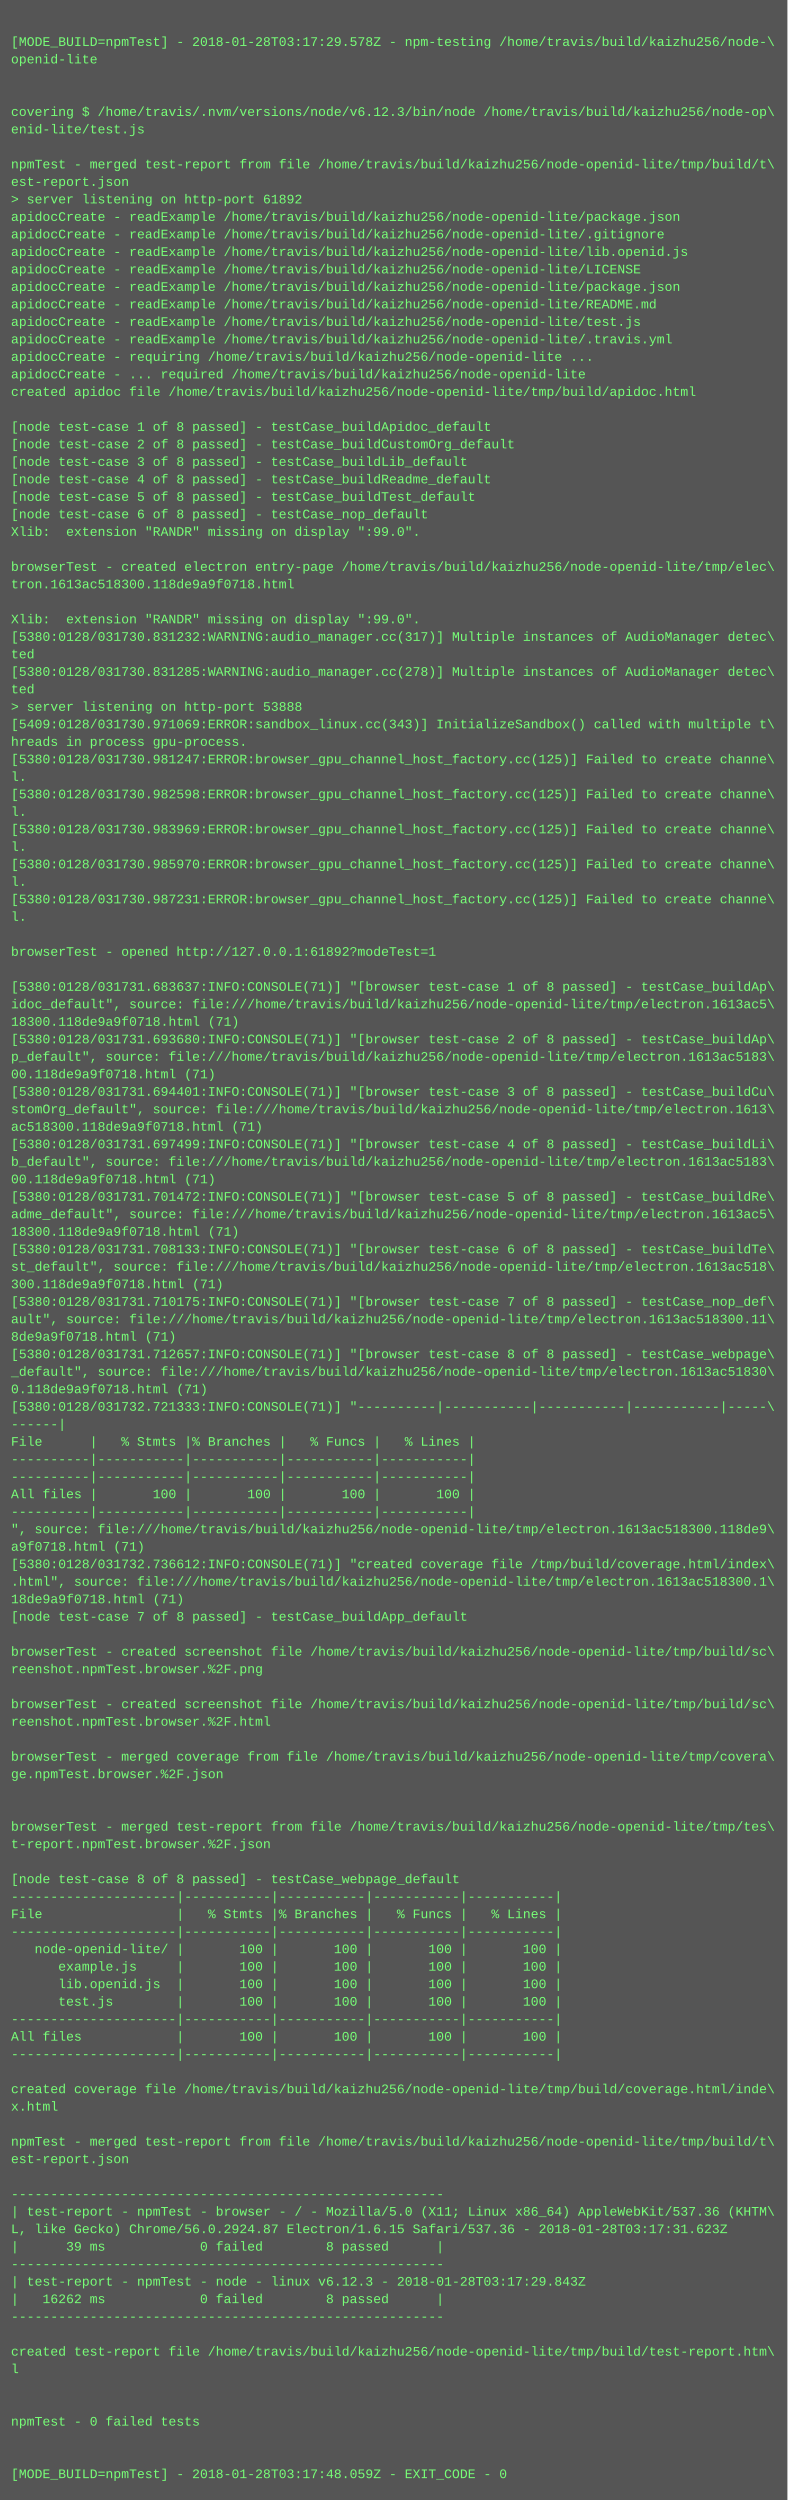
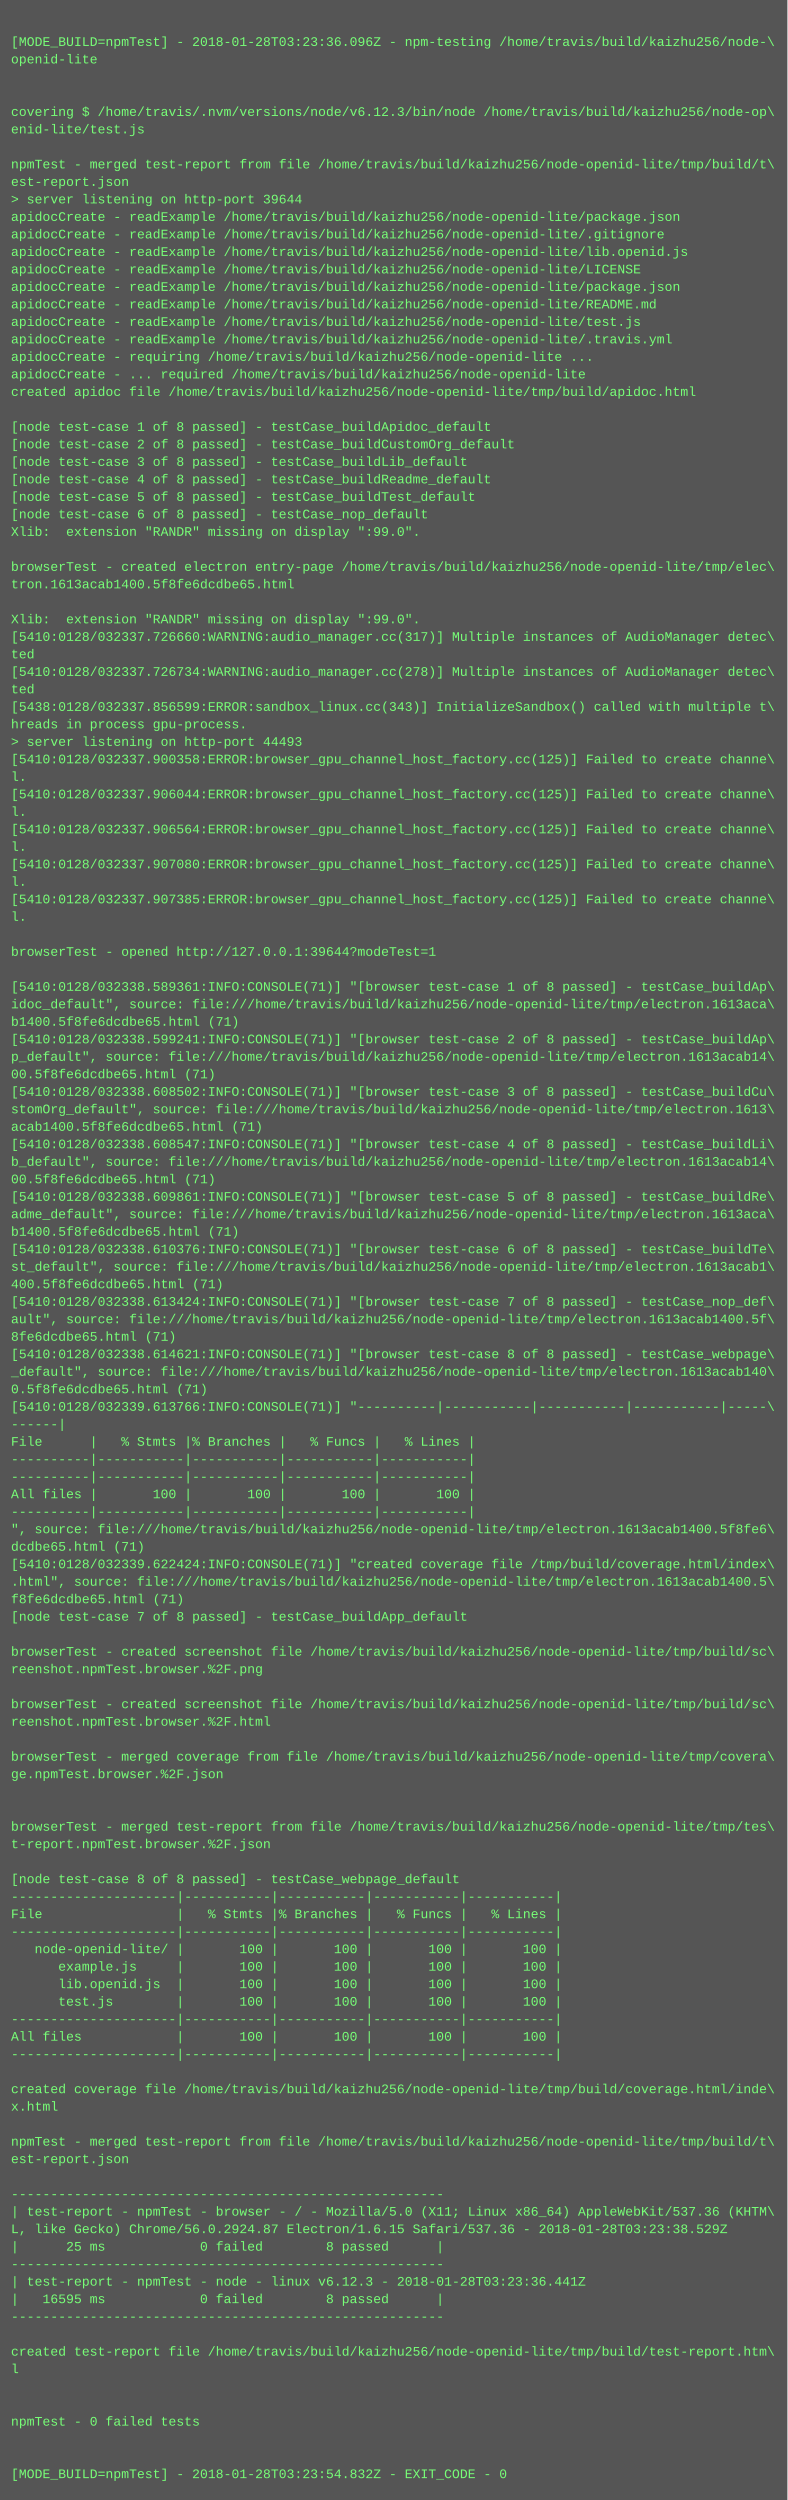
<svg xmlns="http://www.w3.org/2000/svg" height="2286" width="720">
  <rect height="2286" fill="#555" width="720" />
  <text fill="#7f7" font-family="Courier New" font-size="12" xml:space="preserve">
    <tspan x="10" y="26" />
-     <tspan x="10" y="42">[MODE_BUILD=npmTest] - 2018-01-28T03:17:29.578Z - npm-testing /home/travis/build/kaizhu256/node-\</tspan>
+     <tspan x="10" y="42">[MODE_BUILD=npmTest] - 2018-01-28T03:23:36.096Z - npm-testing /home/travis/build/kaizhu256/node-\</tspan>
    <tspan x="10" y="58">openid-lite</tspan>
    <tspan x="10" y="74" />
    <tspan x="10" y="90" />
    <tspan x="10" y="106">covering $ /home/travis/.nvm/versions/node/v6.12.3/bin/node /home/travis/build/kaizhu256/node-op\</tspan>
    <tspan x="10" y="122">enid-lite/test.js</tspan>
    <tspan x="10" y="138" />
    <tspan x="10" y="154">npmTest - merged test-report from file /home/travis/build/kaizhu256/node-openid-lite/tmp/build/t\</tspan>
    <tspan x="10" y="170">est-report.json</tspan>
-     <tspan x="10" y="186">&gt; server listening on http-port 61892</tspan>
+     <tspan x="10" y="186">&gt; server listening on http-port 39644</tspan>
    <tspan x="10" y="202">apidocCreate - readExample /home/travis/build/kaizhu256/node-openid-lite/package.json</tspan>
    <tspan x="10" y="218">apidocCreate - readExample /home/travis/build/kaizhu256/node-openid-lite/.gitignore</tspan>
    <tspan x="10" y="234">apidocCreate - readExample /home/travis/build/kaizhu256/node-openid-lite/lib.openid.js</tspan>
    <tspan x="10" y="250">apidocCreate - readExample /home/travis/build/kaizhu256/node-openid-lite/LICENSE</tspan>
    <tspan x="10" y="266">apidocCreate - readExample /home/travis/build/kaizhu256/node-openid-lite/package.json</tspan>
    <tspan x="10" y="282">apidocCreate - readExample /home/travis/build/kaizhu256/node-openid-lite/README.md</tspan>
    <tspan x="10" y="298">apidocCreate - readExample /home/travis/build/kaizhu256/node-openid-lite/test.js</tspan>
    <tspan x="10" y="314">apidocCreate - readExample /home/travis/build/kaizhu256/node-openid-lite/.travis.yml</tspan>
    <tspan x="10" y="330">apidocCreate - requiring /home/travis/build/kaizhu256/node-openid-lite ...</tspan>
    <tspan x="10" y="346">apidocCreate - ... required /home/travis/build/kaizhu256/node-openid-lite</tspan>
    <tspan x="10" y="362">created apidoc file /home/travis/build/kaizhu256/node-openid-lite/tmp/build/apidoc.html</tspan>
    <tspan x="10" y="378" />
    <tspan x="10" y="394">[node test-case 1 of 8 passed] - testCase_buildApidoc_default</tspan>
    <tspan x="10" y="410">[node test-case 2 of 8 passed] - testCase_buildCustomOrg_default</tspan>
    <tspan x="10" y="426">[node test-case 3 of 8 passed] - testCase_buildLib_default</tspan>
    <tspan x="10" y="442">[node test-case 4 of 8 passed] - testCase_buildReadme_default</tspan>
    <tspan x="10" y="458">[node test-case 5 of 8 passed] - testCase_buildTest_default</tspan>
    <tspan x="10" y="474">[node test-case 6 of 8 passed] - testCase_nop_default</tspan>
    <tspan x="10" y="490">Xlib:  extension "RANDR" missing on display ":99.0".</tspan>
    <tspan x="10" y="506" />
    <tspan x="10" y="522">browserTest - created electron entry-page /home/travis/build/kaizhu256/node-openid-lite/tmp/elec\</tspan>
-     <tspan x="10" y="538">tron.1613ac518300.118de9a9f0718.html</tspan>
+     <tspan x="10" y="538">tron.1613acab1400.5f8fe6dcdbe65.html</tspan>
    <tspan x="10" y="554" />
    <tspan x="10" y="570">Xlib:  extension "RANDR" missing on display ":99.0".</tspan>
-     <tspan x="10" y="586">[5380:0128/031730.831232:WARNING:audio_manager.cc(317)] Multiple instances of AudioManager detec\</tspan>
+     <tspan x="10" y="586">[5410:0128/032337.726660:WARNING:audio_manager.cc(317)] Multiple instances of AudioManager detec\</tspan>
    <tspan x="10" y="602">ted</tspan>
-     <tspan x="10" y="618">[5380:0128/031730.831285:WARNING:audio_manager.cc(278)] Multiple instances of AudioManager detec\</tspan>
+     <tspan x="10" y="618">[5410:0128/032337.726734:WARNING:audio_manager.cc(278)] Multiple instances of AudioManager detec\</tspan>
    <tspan x="10" y="634">ted</tspan>
-     <tspan x="10" y="650">&gt; server listening on http-port 53888</tspan>
-     <tspan x="10" y="666">[5409:0128/031730.971069:ERROR:sandbox_linux.cc(343)] InitializeSandbox() called with multiple t\</tspan>
-     <tspan x="10" y="682">hreads in process gpu-process. </tspan>
-     <tspan x="10" y="698">[5380:0128/031730.981247:ERROR:browser_gpu_channel_host_factory.cc(125)] Failed to create channe\</tspan>
+     <tspan x="10" y="650">[5438:0128/032337.856599:ERROR:sandbox_linux.cc(343)] InitializeSandbox() called with multiple t\</tspan>
+     <tspan x="10" y="666">hreads in process gpu-process. </tspan>
+     <tspan x="10" y="682">&gt; server listening on http-port 44493</tspan>
+     <tspan x="10" y="698">[5410:0128/032337.900358:ERROR:browser_gpu_channel_host_factory.cc(125)] Failed to create channe\</tspan>
    <tspan x="10" y="714">l.</tspan>
-     <tspan x="10" y="730">[5380:0128/031730.982598:ERROR:browser_gpu_channel_host_factory.cc(125)] Failed to create channe\</tspan>
+     <tspan x="10" y="730">[5410:0128/032337.906044:ERROR:browser_gpu_channel_host_factory.cc(125)] Failed to create channe\</tspan>
    <tspan x="10" y="746">l.</tspan>
-     <tspan x="10" y="762">[5380:0128/031730.983969:ERROR:browser_gpu_channel_host_factory.cc(125)] Failed to create channe\</tspan>
+     <tspan x="10" y="762">[5410:0128/032337.906564:ERROR:browser_gpu_channel_host_factory.cc(125)] Failed to create channe\</tspan>
    <tspan x="10" y="778">l.</tspan>
-     <tspan x="10" y="794">[5380:0128/031730.985970:ERROR:browser_gpu_channel_host_factory.cc(125)] Failed to create channe\</tspan>
+     <tspan x="10" y="794">[5410:0128/032337.907080:ERROR:browser_gpu_channel_host_factory.cc(125)] Failed to create channe\</tspan>
    <tspan x="10" y="810">l.</tspan>
-     <tspan x="10" y="826">[5380:0128/031730.987231:ERROR:browser_gpu_channel_host_factory.cc(125)] Failed to create channe\</tspan>
+     <tspan x="10" y="826">[5410:0128/032337.907385:ERROR:browser_gpu_channel_host_factory.cc(125)] Failed to create channe\</tspan>
    <tspan x="10" y="842">l.</tspan>
    <tspan x="10" y="858" />
-     <tspan x="10" y="874">browserTest - opened http://127.0.0.1:61892?modeTest=1</tspan>
+     <tspan x="10" y="874">browserTest - opened http://127.0.0.1:39644?modeTest=1</tspan>
    <tspan x="10" y="890" />
-     <tspan x="10" y="906">[5380:0128/031731.683637:INFO:CONSOLE(71)] "[browser test-case 1 of 8 passed] - testCase_buildAp\</tspan>
-     <tspan x="10" y="922">idoc_default", source: file:///home/travis/build/kaizhu256/node-openid-lite/tmp/electron.1613ac5\</tspan>
-     <tspan x="10" y="938">18300.118de9a9f0718.html (71)</tspan>
-     <tspan x="10" y="954">[5380:0128/031731.693680:INFO:CONSOLE(71)] "[browser test-case 2 of 8 passed] - testCase_buildAp\</tspan>
-     <tspan x="10" y="970">p_default", source: file:///home/travis/build/kaizhu256/node-openid-lite/tmp/electron.1613ac5183\</tspan>
-     <tspan x="10" y="986">00.118de9a9f0718.html (71)</tspan>
-     <tspan x="10" y="1002">[5380:0128/031731.694401:INFO:CONSOLE(71)] "[browser test-case 3 of 8 passed] - testCase_buildCu\</tspan>
+     <tspan x="10" y="906">[5410:0128/032338.589361:INFO:CONSOLE(71)] "[browser test-case 1 of 8 passed] - testCase_buildAp\</tspan>
+     <tspan x="10" y="922">idoc_default", source: file:///home/travis/build/kaizhu256/node-openid-lite/tmp/electron.1613aca\</tspan>
+     <tspan x="10" y="938">b1400.5f8fe6dcdbe65.html (71)</tspan>
+     <tspan x="10" y="954">[5410:0128/032338.599241:INFO:CONSOLE(71)] "[browser test-case 2 of 8 passed] - testCase_buildAp\</tspan>
+     <tspan x="10" y="970">p_default", source: file:///home/travis/build/kaizhu256/node-openid-lite/tmp/electron.1613acab14\</tspan>
+     <tspan x="10" y="986">00.5f8fe6dcdbe65.html (71)</tspan>
+     <tspan x="10" y="1002">[5410:0128/032338.608502:INFO:CONSOLE(71)] "[browser test-case 3 of 8 passed] - testCase_buildCu\</tspan>
    <tspan x="10" y="1018">stomOrg_default", source: file:///home/travis/build/kaizhu256/node-openid-lite/tmp/electron.1613\</tspan>
-     <tspan x="10" y="1034">ac518300.118de9a9f0718.html (71)</tspan>
-     <tspan x="10" y="1050">[5380:0128/031731.697499:INFO:CONSOLE(71)] "[browser test-case 4 of 8 passed] - testCase_buildLi\</tspan>
-     <tspan x="10" y="1066">b_default", source: file:///home/travis/build/kaizhu256/node-openid-lite/tmp/electron.1613ac5183\</tspan>
-     <tspan x="10" y="1082">00.118de9a9f0718.html (71)</tspan>
-     <tspan x="10" y="1098">[5380:0128/031731.701472:INFO:CONSOLE(71)] "[browser test-case 5 of 8 passed] - testCase_buildRe\</tspan>
-     <tspan x="10" y="1114">adme_default", source: file:///home/travis/build/kaizhu256/node-openid-lite/tmp/electron.1613ac5\</tspan>
-     <tspan x="10" y="1130">18300.118de9a9f0718.html (71)</tspan>
-     <tspan x="10" y="1146">[5380:0128/031731.708133:INFO:CONSOLE(71)] "[browser test-case 6 of 8 passed] - testCase_buildTe\</tspan>
-     <tspan x="10" y="1162">st_default", source: file:///home/travis/build/kaizhu256/node-openid-lite/tmp/electron.1613ac518\</tspan>
-     <tspan x="10" y="1178">300.118de9a9f0718.html (71)</tspan>
-     <tspan x="10" y="1194">[5380:0128/031731.710175:INFO:CONSOLE(71)] "[browser test-case 7 of 8 passed] - testCase_nop_def\</tspan>
-     <tspan x="10" y="1210">ault", source: file:///home/travis/build/kaizhu256/node-openid-lite/tmp/electron.1613ac518300.11\</tspan>
-     <tspan x="10" y="1226">8de9a9f0718.html (71)</tspan>
-     <tspan x="10" y="1242">[5380:0128/031731.712657:INFO:CONSOLE(71)] "[browser test-case 8 of 8 passed] - testCase_webpage\</tspan>
-     <tspan x="10" y="1258">_default", source: file:///home/travis/build/kaizhu256/node-openid-lite/tmp/electron.1613ac51830\</tspan>
-     <tspan x="10" y="1274">0.118de9a9f0718.html (71)</tspan>
-     <tspan x="10" y="1290">[5380:0128/031732.721333:INFO:CONSOLE(71)] "----------|-----------|-----------|-----------|-----\</tspan>
+     <tspan x="10" y="1034">acab1400.5f8fe6dcdbe65.html (71)</tspan>
+     <tspan x="10" y="1050">[5410:0128/032338.608547:INFO:CONSOLE(71)] "[browser test-case 4 of 8 passed] - testCase_buildLi\</tspan>
+     <tspan x="10" y="1066">b_default", source: file:///home/travis/build/kaizhu256/node-openid-lite/tmp/electron.1613acab14\</tspan>
+     <tspan x="10" y="1082">00.5f8fe6dcdbe65.html (71)</tspan>
+     <tspan x="10" y="1098">[5410:0128/032338.609861:INFO:CONSOLE(71)] "[browser test-case 5 of 8 passed] - testCase_buildRe\</tspan>
+     <tspan x="10" y="1114">adme_default", source: file:///home/travis/build/kaizhu256/node-openid-lite/tmp/electron.1613aca\</tspan>
+     <tspan x="10" y="1130">b1400.5f8fe6dcdbe65.html (71)</tspan>
+     <tspan x="10" y="1146">[5410:0128/032338.610376:INFO:CONSOLE(71)] "[browser test-case 6 of 8 passed] - testCase_buildTe\</tspan>
+     <tspan x="10" y="1162">st_default", source: file:///home/travis/build/kaizhu256/node-openid-lite/tmp/electron.1613acab1\</tspan>
+     <tspan x="10" y="1178">400.5f8fe6dcdbe65.html (71)</tspan>
+     <tspan x="10" y="1194">[5410:0128/032338.613424:INFO:CONSOLE(71)] "[browser test-case 7 of 8 passed] - testCase_nop_def\</tspan>
+     <tspan x="10" y="1210">ault", source: file:///home/travis/build/kaizhu256/node-openid-lite/tmp/electron.1613acab1400.5f\</tspan>
+     <tspan x="10" y="1226">8fe6dcdbe65.html (71)</tspan>
+     <tspan x="10" y="1242">[5410:0128/032338.614621:INFO:CONSOLE(71)] "[browser test-case 8 of 8 passed] - testCase_webpage\</tspan>
+     <tspan x="10" y="1258">_default", source: file:///home/travis/build/kaizhu256/node-openid-lite/tmp/electron.1613acab140\</tspan>
+     <tspan x="10" y="1274">0.5f8fe6dcdbe65.html (71)</tspan>
+     <tspan x="10" y="1290">[5410:0128/032339.613766:INFO:CONSOLE(71)] "----------|-----------|-----------|-----------|-----\</tspan>
    <tspan x="10" y="1306">------|</tspan>
    <tspan x="10" y="1322">File      |   % Stmts |% Branches |   % Funcs |   % Lines |</tspan>
    <tspan x="10" y="1338">----------|-----------|-----------|-----------|-----------|</tspan>
    <tspan x="10" y="1354">----------|-----------|-----------|-----------|-----------|</tspan>
    <tspan x="10" y="1370">All files |       100 |       100 |       100 |       100 |</tspan>
    <tspan x="10" y="1386">----------|-----------|-----------|-----------|-----------|</tspan>
-     <tspan x="10" y="1402">", source: file:///home/travis/build/kaizhu256/node-openid-lite/tmp/electron.1613ac518300.118de9\</tspan>
-     <tspan x="10" y="1418">a9f0718.html (71)</tspan>
-     <tspan x="10" y="1434">[5380:0128/031732.736612:INFO:CONSOLE(71)] "created coverage file /tmp/build/coverage.html/index\</tspan>
-     <tspan x="10" y="1450">.html", source: file:///home/travis/build/kaizhu256/node-openid-lite/tmp/electron.1613ac518300.1\</tspan>
-     <tspan x="10" y="1466">18de9a9f0718.html (71)</tspan>
+     <tspan x="10" y="1402">", source: file:///home/travis/build/kaizhu256/node-openid-lite/tmp/electron.1613acab1400.5f8fe6\</tspan>
+     <tspan x="10" y="1418">dcdbe65.html (71)</tspan>
+     <tspan x="10" y="1434">[5410:0128/032339.622424:INFO:CONSOLE(71)] "created coverage file /tmp/build/coverage.html/index\</tspan>
+     <tspan x="10" y="1450">.html", source: file:///home/travis/build/kaizhu256/node-openid-lite/tmp/electron.1613acab1400.5\</tspan>
+     <tspan x="10" y="1466">f8fe6dcdbe65.html (71)</tspan>
    <tspan x="10" y="1482">[node test-case 7 of 8 passed] - testCase_buildApp_default</tspan>
    <tspan x="10" y="1498" />
    <tspan x="10" y="1514">browserTest - created screenshot file /home/travis/build/kaizhu256/node-openid-lite/tmp/build/sc\</tspan>
    <tspan x="10" y="1530">reenshot.npmTest.browser.%2F.png</tspan>
    <tspan x="10" y="1546" />
    <tspan x="10" y="1562">browserTest - created screenshot file /home/travis/build/kaizhu256/node-openid-lite/tmp/build/sc\</tspan>
    <tspan x="10" y="1578">reenshot.npmTest.browser.%2F.html</tspan>
    <tspan x="10" y="1594" />
    <tspan x="10" y="1610">browserTest - merged coverage from file /home/travis/build/kaizhu256/node-openid-lite/tmp/covera\</tspan>
    <tspan x="10" y="1626">ge.npmTest.browser.%2F.json</tspan>
    <tspan x="10" y="1642" />
    <tspan x="10" y="1658" />
    <tspan x="10" y="1674">browserTest - merged test-report from file /home/travis/build/kaizhu256/node-openid-lite/tmp/tes\</tspan>
    <tspan x="10" y="1690">t-report.npmTest.browser.%2F.json</tspan>
    <tspan x="10" y="1706" />
    <tspan x="10" y="1722">[node test-case 8 of 8 passed] - testCase_webpage_default</tspan>
    <tspan x="10" y="1738">---------------------|-----------|-----------|-----------|-----------|</tspan>
    <tspan x="10" y="1754">File                 |   % Stmts |% Branches |   % Funcs |   % Lines |</tspan>
    <tspan x="10" y="1770">---------------------|-----------|-----------|-----------|-----------|</tspan>
    <tspan x="10" y="1786">   node-openid-lite/ |       100 |       100 |       100 |       100 |</tspan>
    <tspan x="10" y="1802">      example.js     |       100 |       100 |       100 |       100 |</tspan>
    <tspan x="10" y="1818">      lib.openid.js  |       100 |       100 |       100 |       100 |</tspan>
    <tspan x="10" y="1834">      test.js        |       100 |       100 |       100 |       100 |</tspan>
    <tspan x="10" y="1850">---------------------|-----------|-----------|-----------|-----------|</tspan>
    <tspan x="10" y="1866">All files            |       100 |       100 |       100 |       100 |</tspan>
    <tspan x="10" y="1882">---------------------|-----------|-----------|-----------|-----------|</tspan>
    <tspan x="10" y="1898" />
    <tspan x="10" y="1914">created coverage file /home/travis/build/kaizhu256/node-openid-lite/tmp/build/coverage.html/inde\</tspan>
    <tspan x="10" y="1930">x.html</tspan>
    <tspan x="10" y="1946" />
    <tspan x="10" y="1962">npmTest - merged test-report from file /home/travis/build/kaizhu256/node-openid-lite/tmp/build/t\</tspan>
    <tspan x="10" y="1978">est-report.json</tspan>
    <tspan x="10" y="1994" />
    <tspan x="10" y="2010">-------------------------------------------------------</tspan>
    <tspan x="10" y="2026">| test-report - npmTest - browser - / - Mozilla/5.0 (X11; Linux x86_64) AppleWebKit/537.36 (KHTM\</tspan>
-     <tspan x="10" y="2042">L, like Gecko) Chrome/56.0.2924.87 Electron/1.6.15 Safari/537.36 - 2018-01-28T03:17:31.623Z</tspan>
-     <tspan x="10" y="2058">|      39 ms            0 failed        8 passed      |</tspan>
+     <tspan x="10" y="2042">L, like Gecko) Chrome/56.0.2924.87 Electron/1.6.15 Safari/537.36 - 2018-01-28T03:23:38.529Z</tspan>
+     <tspan x="10" y="2058">|      25 ms            0 failed        8 passed      |</tspan>
    <tspan x="10" y="2074">-------------------------------------------------------</tspan>
-     <tspan x="10" y="2090">| test-report - npmTest - node - linux v6.12.3 - 2018-01-28T03:17:29.843Z</tspan>
-     <tspan x="10" y="2106">|   16262 ms            0 failed        8 passed      |</tspan>
+     <tspan x="10" y="2090">| test-report - npmTest - node - linux v6.12.3 - 2018-01-28T03:23:36.441Z</tspan>
+     <tspan x="10" y="2106">|   16595 ms            0 failed        8 passed      |</tspan>
    <tspan x="10" y="2122">-------------------------------------------------------</tspan>
    <tspan x="10" y="2138" />
    <tspan x="10" y="2154">created test-report file /home/travis/build/kaizhu256/node-openid-lite/tmp/build/test-report.htm\</tspan>
    <tspan x="10" y="2170">l</tspan>
    <tspan x="10" y="2186" />
    <tspan x="10" y="2202" />
    <tspan x="10" y="2218">npmTest - 0 failed tests</tspan>
    <tspan x="10" y="2234" />
    <tspan x="10" y="2250" />
-     <tspan x="10" y="2266">[MODE_BUILD=npmTest] - 2018-01-28T03:17:48.059Z - EXIT_CODE - 0</tspan>
+     <tspan x="10" y="2266">[MODE_BUILD=npmTest] - 2018-01-28T03:23:54.832Z - EXIT_CODE - 0</tspan>
  </text>
</svg>
